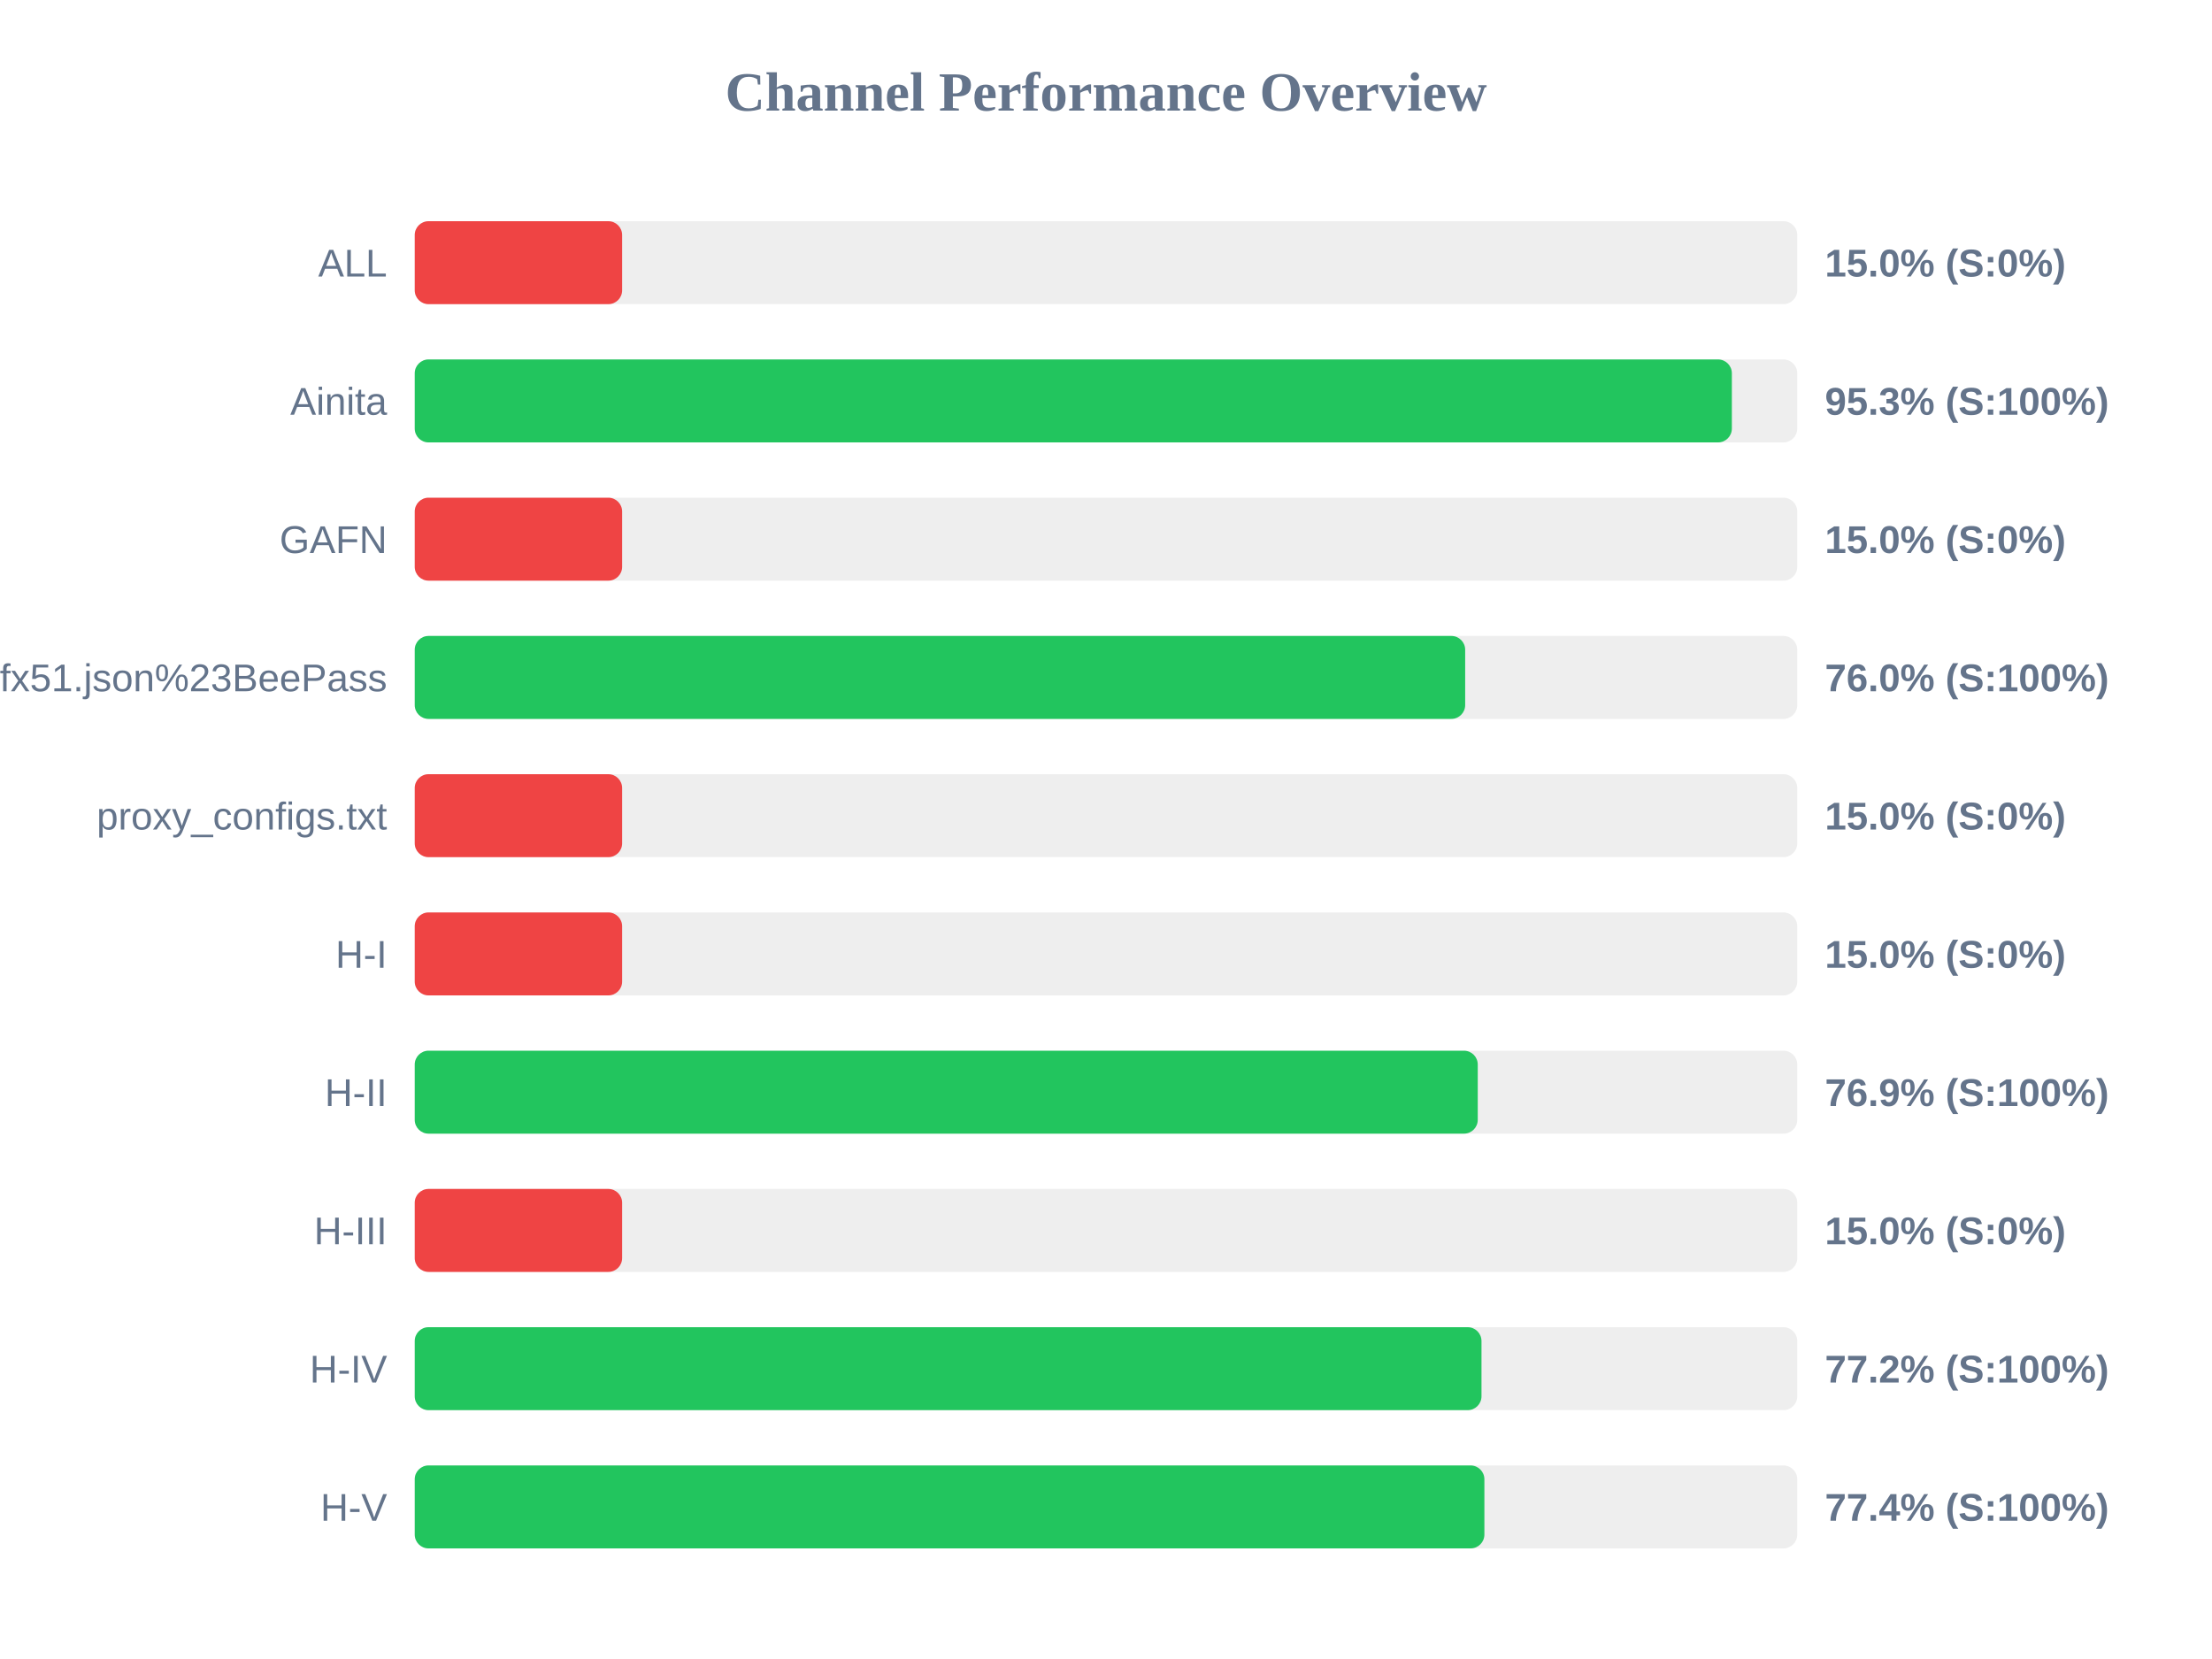
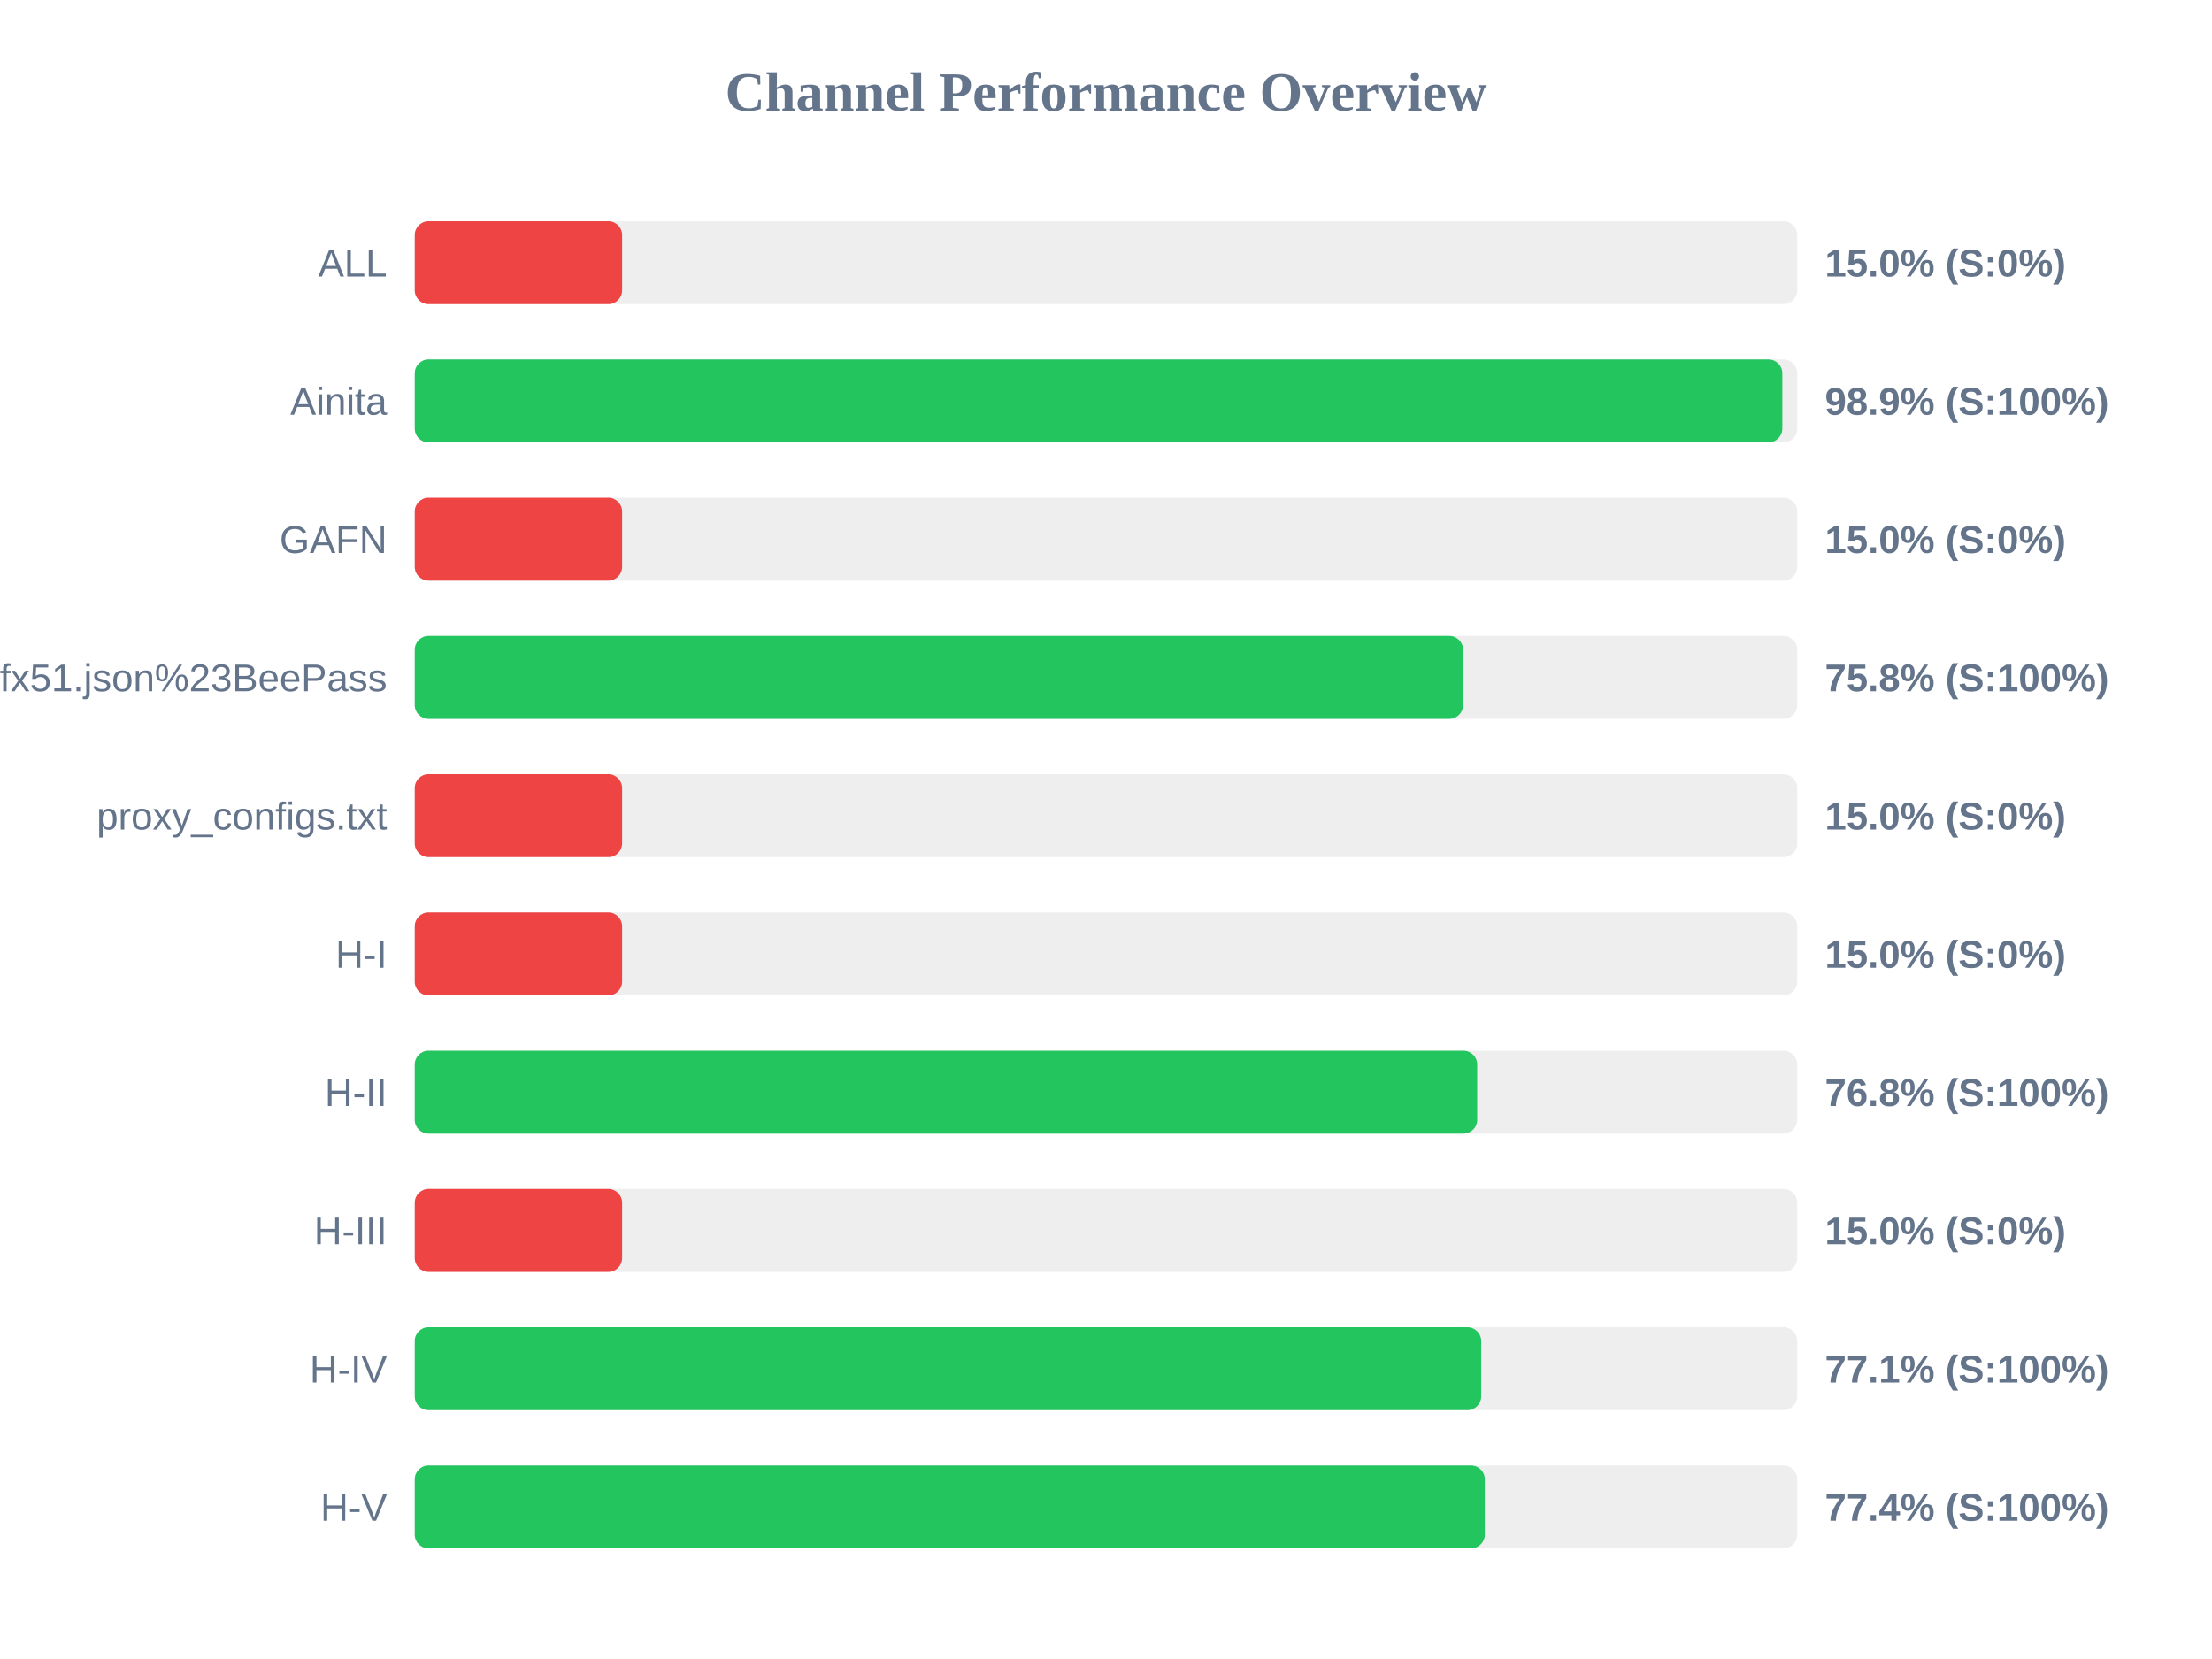
<svg xmlns="http://www.w3.org/2000/svg" width="800" height="600" version="1.1">
  <style>
        .row { font: 14px Arial; fill: #64748b; }
        .score { font: bold 14px Arial; fill: #64748b; }
    </style>
  <text x="400" y="40" text-anchor="middle" font-size="20px" font-weight="bold" fill="#64748b">Channel Performance Overview</text>
  <rect x="150" y="80" width="500" height="30" fill="#eee" rx="5" />
  <rect x="150" y="80" width="75.0" height="30" fill="#ef4444" rx="5" />
  <text x="140" y="100" text-anchor="end" class="row">ALL</text>
  <text x="660" y="100" text-anchor="start" class="score">15.0% (S:0%)</text>
  <rect x="150" y="130" width="500" height="30" fill="#eee" rx="5" />
-   <rect x="150" y="130" width="476.35" height="30" fill="#22c55e" rx="5" />
+   <rect x="150" y="130" width="494.6" height="30" fill="#22c55e" rx="5" />
  <text x="140" y="150" text-anchor="end" class="row">Ainita</text>
-   <text x="660" y="150" text-anchor="start" class="score">95.3% (S:100%)</text>
+   <text x="660" y="150" text-anchor="start" class="score">98.9% (S:100%)</text>
  <rect x="150" y="180" width="500" height="30" fill="#eee" rx="5" />
  <rect x="150" y="180" width="75.0" height="30" fill="#ef4444" rx="5" />
  <text x="140" y="200" text-anchor="end" class="row">GAFN</text>
  <text x="660" y="200" text-anchor="start" class="score">15.0% (S:0%)</text>
  <rect x="150" y="230" width="500" height="30" fill="#eee" rx="5" />
-   <rect x="150" y="230" width="379.9" height="30" fill="#22c55e" rx="5" />
+   <rect x="150" y="230" width="379.15" height="30" fill="#22c55e" rx="5" />
  <text x="140" y="250" text-anchor="end" class="row">sub?s=ssconf%3A%2F%2Fs3.amazonaws.com%2Fbeedynconprd%2Fzf38bv6oxi1nv3wfkpmxyfl8yj5fargza3foantoalu16vznl0ckxx7bgf1ufx51.json%23BeePass</text>
-   <text x="660" y="250" text-anchor="start" class="score">76.0% (S:100%)</text>
+   <text x="660" y="250" text-anchor="start" class="score">75.8% (S:100%)</text>
  <rect x="150" y="280" width="500" height="30" fill="#eee" rx="5" />
  <rect x="150" y="280" width="75.0" height="30" fill="#ef4444" rx="5" />
  <text x="140" y="300" text-anchor="end" class="row">proxy_configs.txt</text>
  <text x="660" y="300" text-anchor="start" class="score">15.0% (S:0%)</text>
  <rect x="150" y="330" width="500" height="30" fill="#eee" rx="5" />
  <rect x="150" y="330" width="75.0" height="30" fill="#ef4444" rx="5" />
  <text x="140" y="350" text-anchor="end" class="row">H-I</text>
  <text x="660" y="350" text-anchor="start" class="score">15.0% (S:0%)</text>
  <rect x="150" y="380" width="500" height="30" fill="#eee" rx="5" />
-   <rect x="150" y="380" width="384.45" height="30" fill="#22c55e" rx="5" />
+   <rect x="150" y="380" width="384.25" height="30" fill="#22c55e" rx="5" />
  <text x="140" y="400" text-anchor="end" class="row">H-II</text>
-   <text x="660" y="400" text-anchor="start" class="score">76.9% (S:100%)</text>
+   <text x="660" y="400" text-anchor="start" class="score">76.8% (S:100%)</text>
  <rect x="150" y="430" width="500" height="30" fill="#eee" rx="5" />
  <rect x="150" y="430" width="75.0" height="30" fill="#ef4444" rx="5" />
  <text x="140" y="450" text-anchor="end" class="row">H-III</text>
  <text x="660" y="450" text-anchor="start" class="score">15.0% (S:0%)</text>
  <rect x="150" y="480" width="500" height="30" fill="#eee" rx="5" />
-   <rect x="150" y="480" width="385.8" height="30" fill="#22c55e" rx="5" />
+   <rect x="150" y="480" width="385.7" height="30" fill="#22c55e" rx="5" />
  <text x="140" y="500" text-anchor="end" class="row">H-IV</text>
-   <text x="660" y="500" text-anchor="start" class="score">77.2% (S:100%)</text>
+   <text x="660" y="500" text-anchor="start" class="score">77.1% (S:100%)</text>
  <rect x="150" y="530" width="500" height="30" fill="#eee" rx="5" />
-   <rect x="150" y="530" width="386.85" height="30" fill="#22c55e" rx="5" />
+   <rect x="150" y="530" width="387.0" height="30" fill="#22c55e" rx="5" />
  <text x="140" y="550" text-anchor="end" class="row">H-V</text>
  <text x="660" y="550" text-anchor="start" class="score">77.4% (S:100%)</text>
</svg>
